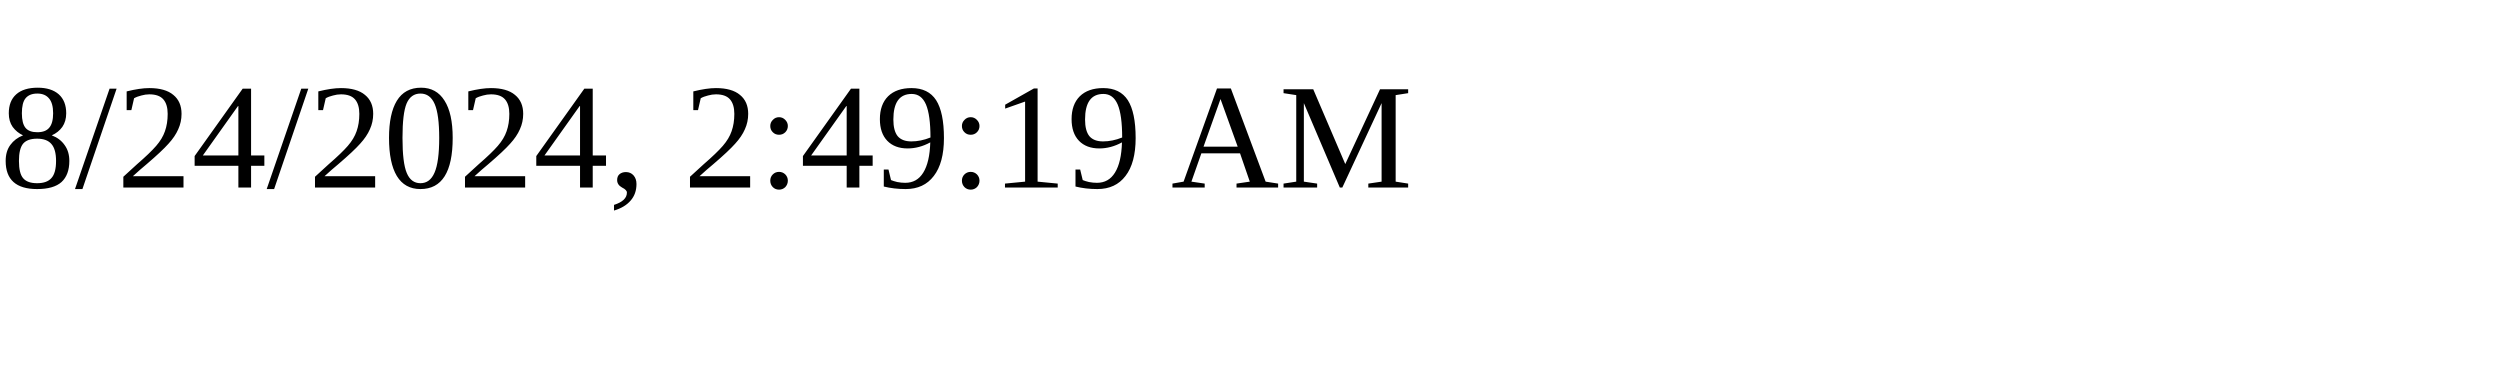
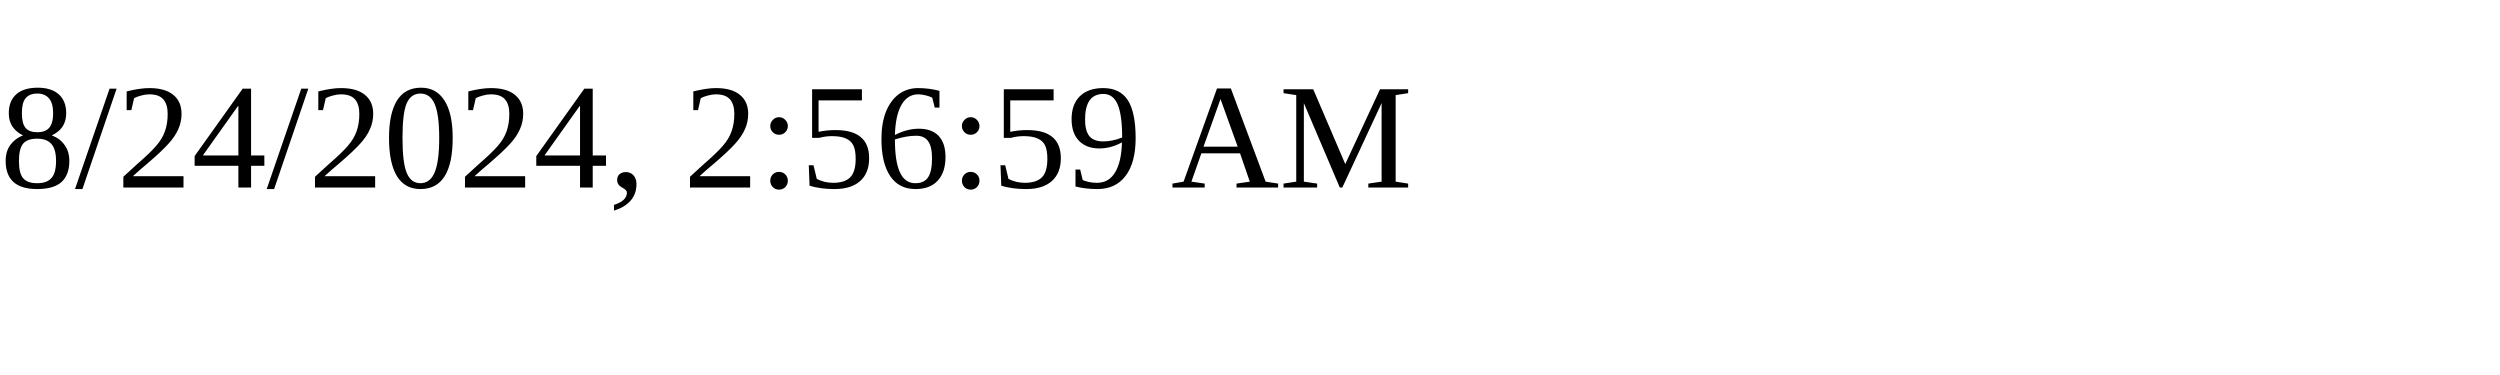
<svg xmlns="http://www.w3.org/2000/svg" height="30" width="200">
-   <text x="0" y="15">8/24/2024, 2:49:19 AM</text>
+   <text x="0" y="15">8/24/2024, 2:56:59 AM</text>
</svg>
